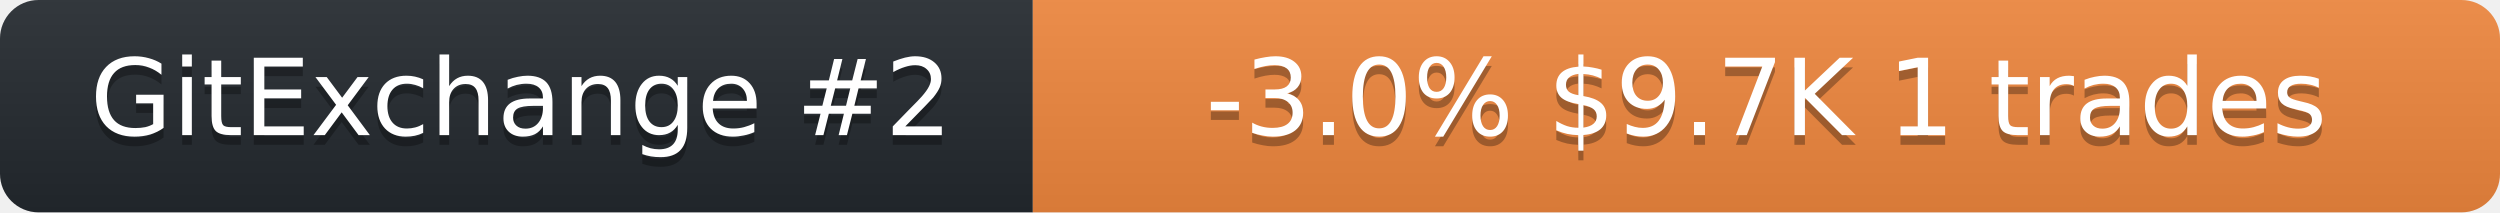
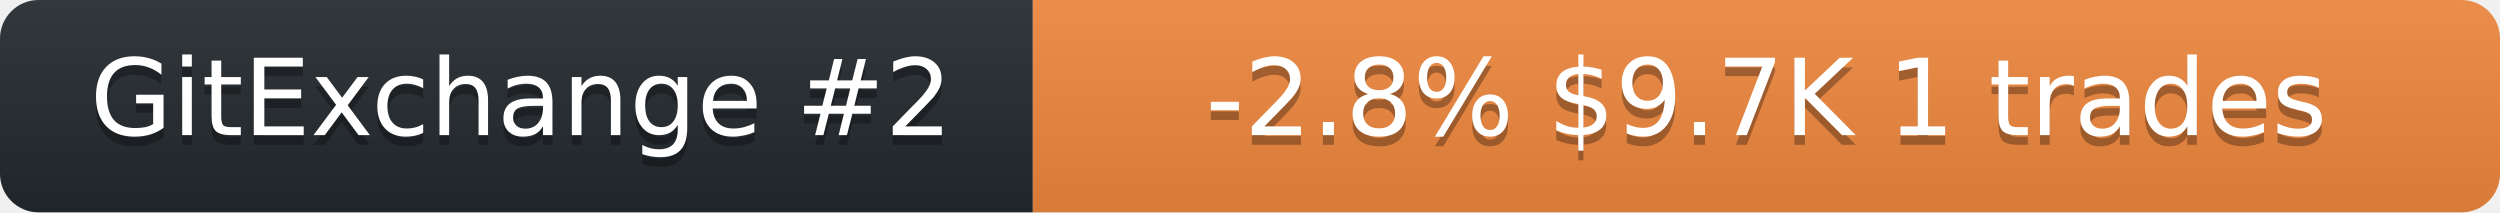
<svg xmlns="http://www.w3.org/2000/svg" width="259" height="22" role="img" aria-label="neurobytex on GitExchange">
  <linearGradient id="s" x2="0" y2="100%">
    <stop offset="0" stop-color="#bbb" stop-opacity=".1" />
    <stop offset="1" stop-opacity=".1" />
  </linearGradient>
  <clipPath id="r">
    <rect width="259" height="22" rx="4" fill="#fff" />
  </clipPath>
  <g clip-path="url(#r)">
    <rect width="107" height="22" fill="#24292f" />
    <rect x="107" width="152" height="22" fill="#f0883e" />
    <rect width="259" height="22" fill="url(#s)" />
  </g>
  <g fill="#fff" text-anchor="middle" font-family="Verdana,Geneva,DejaVu Sans,sans-serif" font-size="11">
    <text x="54" y="15" fill="#010101" fill-opacity=".3">GitExchange #2</text>
    <text x="54" y="14">GitExchange #2</text>
-     <text x="183" y="15" fill="#010101" fill-opacity=".3">-3.0%  $9.7K  1 trades</text>
-     <text x="183" y="14">-3.0%  $9.7K  1 trades</text>
+     <text x="183" y="15" fill="#010101" fill-opacity=".3">-2.8%  $9.7K  1 trades</text>
+     <text x="183" y="14">-2.8%  $9.7K  1 trades</text>
  </g>
</svg>
